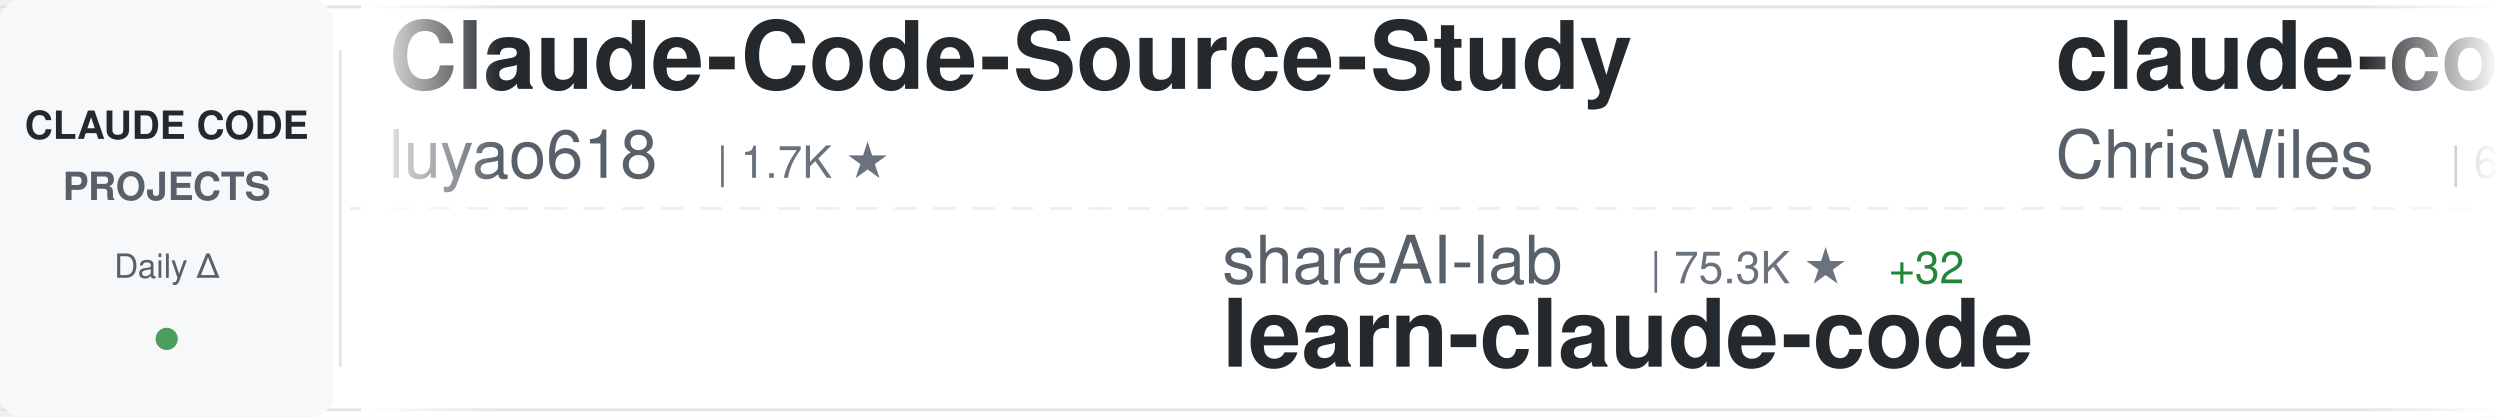
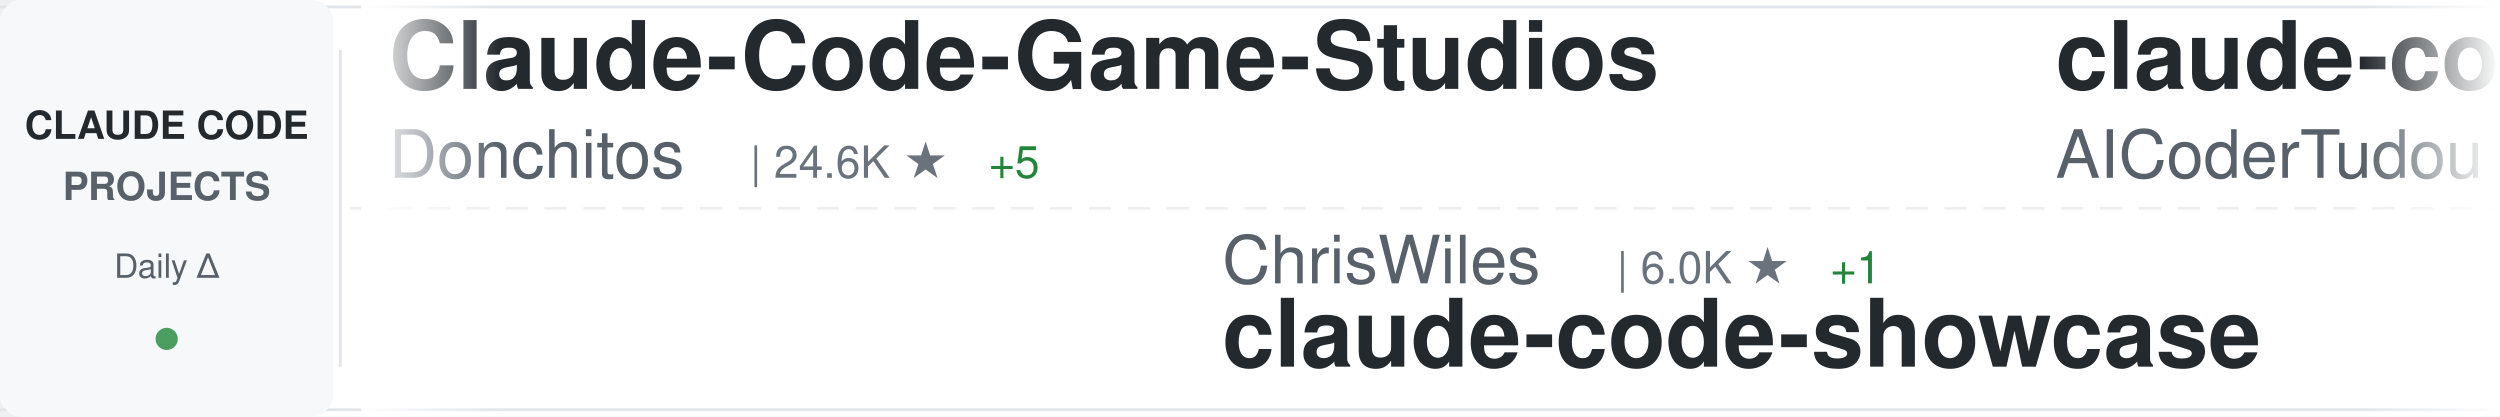
<svg xmlns="http://www.w3.org/2000/svg" width="900" height="150">
  <defs>
    <linearGradient id="awesomeLeftFade" x1="0%" y1="0%" x2="100%" y2="0%">
      <stop offset="0%" style="stop-color:#ffffff;stop-opacity:1" />
      <stop offset="100%" style="stop-color:#ffffff;stop-opacity:0" />
    </linearGradient>
    <linearGradient id="awesomeRightFade" x1="0%" y1="0%" x2="100%" y2="0%">
      <stop offset="0%" style="stop-color:#ffffff;stop-opacity:0" />
      <stop offset="100%" style="stop-color:#ffffff;stop-opacity:1" />
    </linearGradient>
  </defs>
  <rect width="900" height="150" fill="#ffffff" rx="8" />
  <rect x="0" y="2" width="900" height="1" fill="#e1e4e8" />
  <rect x="0" y="147" width="900" height="1" fill="#e1e4e8" />
  <line x1="0" y1="75" x2="900" y2="75" stroke="#e1e4e8" stroke-width="1" stroke-dasharray="8 6" opacity="0.6" />
  <rect x="0" y="0" width="120" height="150" fill="#f6f8fa" rx="8" />
  <text x="60" y="50" font-family="-apple-system, BlinkMacSystemFont, 'Segoe UI', Helvetica, Arial, sans-serif" font-size="14" font-weight="600" fill="#24292e" text-anchor="middle">CLAUDE CODE</text>
  <text x="60" y="72" font-family="-apple-system, BlinkMacSystemFont, 'Segoe UI', Helvetica, Arial, sans-serif" font-size="14" font-weight="600" fill="#586069" text-anchor="middle">PROJECTS</text>
  <text x="60" y="100" font-family="-apple-system, BlinkMacSystemFont, 'Segoe UI', Helvetica, Arial, sans-serif" font-size="12" font-weight="500" fill="#586069" text-anchor="middle">Daily Δ</text>
  <circle cx="60" cy="122" r="4" fill="#22863a" opacity="0.8" />
  <rect x="122" y="18" width="1" height="114" fill="#e1e4e8" />
  <clipPath id="awesomeTickerClip">
    <rect x="130" y="0" width="770" height="150" />
  </clipPath>
  <g clip-path="url(#awesomeTickerClip)">
    <g id="awesomeTickerItems">
      <animateTransform attributeName="transform" attributeType="XML" type="translate" from="0 0" to="-3000 0" dur="54s" repeatCount="indefinite" />
      <g transform="translate(0, 0)">
-         <text x="140" y="32" font-family="-apple-system, BlinkMacSystemFont, 'Segoe UI', Helvetica, Arial, sans-serif" font-size="34" font-weight="600" fill="#24292e">Claude-Code-Source-Study</text>
-         <text x="140" y="64" font-family="-apple-system, BlinkMacSystemFont, 'Segoe UI', Helvetica, Arial, sans-serif" font-size="24" font-weight="400" fill="#586069">luyao618</text>
-         <text x="258" y="64" font-family="-apple-system, BlinkMacSystemFont, 'Segoe UI', Helvetica, Arial, sans-serif" font-size="16" font-weight="500" fill="#6a737d">| 1.7K ★</text>
+         <text x="140" y="32" font-family="-apple-system, BlinkMacSystemFont, 'Segoe UI', Helvetica, Arial, sans-serif" font-size="34" font-weight="600" fill="#24292e">Claude-Code-Game-Studios</text>
+         <text x="140" y="64" font-family="-apple-system, BlinkMacSystemFont, 'Segoe UI', Helvetica, Arial, sans-serif" font-size="24" font-weight="400" fill="#586069">Donchitos</text>
+         <text x="270" y="64" font-family="-apple-system, BlinkMacSystemFont, 'Segoe UI', Helvetica, Arial, sans-serif" font-size="16" font-weight="500" fill="#6a737d">| 24.6K ★</text>
+         <text x="356" y="64" font-family="-apple-system, BlinkMacSystemFont, 'Segoe UI', Helvetica, Arial, sans-serif" font-size="16" font-weight="500" fill="#22863a"> +5</text>
      </g>
      <g transform="translate(300, 0)">
-         <text x="140" y="102" font-family="-apple-system, BlinkMacSystemFont, 'Segoe UI', Helvetica, Arial, sans-serif" font-size="24" font-weight="400" fill="#586069">shareAI-lab</text>
-         <text x="294" y="102" font-family="-apple-system, BlinkMacSystemFont, 'Segoe UI', Helvetica, Arial, sans-serif" font-size="16" font-weight="500" fill="#6a737d">| 75.3K ★</text>
-         <text x="380" y="102" font-family="-apple-system, BlinkMacSystemFont, 'Segoe UI', Helvetica, Arial, sans-serif" font-size="16" font-weight="500" fill="#22863a"> +32</text>
-         <text x="140" y="132" font-family="-apple-system, BlinkMacSystemFont, 'Segoe UI', Helvetica, Arial, sans-serif" font-size="34" font-weight="600" fill="#24292e">learn-claude-code</text>
+         <text x="140" y="102" font-family="-apple-system, BlinkMacSystemFont, 'Segoe UI', Helvetica, Arial, sans-serif" font-size="24" font-weight="400" fill="#586069">ChrisWiles</text>
+         <text x="282" y="102" font-family="-apple-system, BlinkMacSystemFont, 'Segoe UI', Helvetica, Arial, sans-serif" font-size="16" font-weight="500" fill="#6a737d">| 6.0K ★</text>
+         <text x="359" y="102" font-family="-apple-system, BlinkMacSystemFont, 'Segoe UI', Helvetica, Arial, sans-serif" font-size="16" font-weight="500" fill="#22863a"> +1</text>
+         <text x="140" y="132" font-family="-apple-system, BlinkMacSystemFont, 'Segoe UI', Helvetica, Arial, sans-serif" font-size="34" font-weight="600" fill="#24292e">claude-code-showcase</text>
      </g>
      <g transform="translate(600, 0)">
-         <text x="140" y="32" font-family="-apple-system, BlinkMacSystemFont, 'Segoe UI', Helvetica, Arial, sans-serif" font-size="34" font-weight="600" fill="#24292e">claude-code-showcase</text>
-         <text x="140" y="64" font-family="-apple-system, BlinkMacSystemFont, 'Segoe UI', Helvetica, Arial, sans-serif" font-size="24" font-weight="400" fill="#586069">ChrisWiles</text>
-         <text x="282" y="64" font-family="-apple-system, BlinkMacSystemFont, 'Segoe UI', Helvetica, Arial, sans-serif" font-size="16" font-weight="500" fill="#6a737d">| 6.0K ★</text>
-         <text x="359" y="64" font-family="-apple-system, BlinkMacSystemFont, 'Segoe UI', Helvetica, Arial, sans-serif" font-size="16" font-weight="500" fill="#cb2431"> -1</text>
-       </g>
-       <g transform="translate(900, 0)">
-         <text x="140" y="102" font-family="-apple-system, BlinkMacSystemFont, 'Segoe UI', Helvetica, Arial, sans-serif" font-size="24" font-weight="400" fill="#586069">zstmfhy</text>
-         <text x="246" y="102" font-family="-apple-system, BlinkMacSystemFont, 'Segoe UI', Helvetica, Arial, sans-serif" font-size="16" font-weight="500" fill="#6a737d">| 190 ★</text>
-         <text x="140" y="132" font-family="-apple-system, BlinkMacSystemFont, 'Segoe UI', Helvetica, Arial, sans-serif" font-size="34" font-weight="600" fill="#24292e">Claude-code</text>
-       </g>
-       <g transform="translate(1200, 0)">
        <text x="140" y="32" font-family="-apple-system, BlinkMacSystemFont, 'Segoe UI', Helvetica, Arial, sans-serif" font-size="34" font-weight="600" fill="#24292e">claude-code-tudou</text>
        <text x="140" y="64" font-family="-apple-system, BlinkMacSystemFont, 'Segoe UI', Helvetica, Arial, sans-serif" font-size="24" font-weight="400" fill="#586069">AICoderTudou</text>
        <text x="306" y="64" font-family="-apple-system, BlinkMacSystemFont, 'Segoe UI', Helvetica, Arial, sans-serif" font-size="16" font-weight="500" fill="#6a737d">| 496 ★</text>
      </g>
+       <g transform="translate(900, 0)">
+         <text x="140" y="102" font-family="-apple-system, BlinkMacSystemFont, 'Segoe UI', Helvetica, Arial, sans-serif" font-size="24" font-weight="400" fill="#586069">pedrohcgs</text>
+         <text x="270" y="102" font-family="-apple-system, BlinkMacSystemFont, 'Segoe UI', Helvetica, Arial, sans-serif" font-size="16" font-weight="500" fill="#6a737d">| 1.5K ★</text>
+         <text x="140" y="132" font-family="-apple-system, BlinkMacSystemFont, 'Segoe UI', Helvetica, Arial, sans-serif" font-size="34" font-weight="600" fill="#24292e">claude-code-my-workflow</text>
+       </g>
+       <g transform="translate(1200, 0)">
+         <text x="140" y="32" font-family="-apple-system, BlinkMacSystemFont, 'Segoe UI', Helvetica, Arial, sans-serif" font-size="34" font-weight="600" fill="#24292e">claude-code-best-practic...</text>
+         <text x="140" y="64" font-family="-apple-system, BlinkMacSystemFont, 'Segoe UI', Helvetica, Arial, sans-serif" font-size="24" font-weight="400" fill="#586069">shanraisshan</text>
+         <text x="306" y="64" font-family="-apple-system, BlinkMacSystemFont, 'Segoe UI', Helvetica, Arial, sans-serif" font-size="16" font-weight="500" fill="#6a737d">| 65.1K ★</text>
+         <text x="392" y="64" font-family="-apple-system, BlinkMacSystemFont, 'Segoe UI', Helvetica, Arial, sans-serif" font-size="16" font-weight="500" fill="#22863a"> +13</text>
+       </g>
      <g transform="translate(1500, 0)">
-         <text x="140" y="102" font-family="-apple-system, BlinkMacSystemFont, 'Segoe UI', Helvetica, Arial, sans-serif" font-size="24" font-weight="400" fill="#586069">KPR111</text>
-         <text x="234" y="102" font-family="-apple-system, BlinkMacSystemFont, 'Segoe UI', Helvetica, Arial, sans-serif" font-size="16" font-weight="500" fill="#6a737d">| 18 ★</text>
-         <text x="140" y="132" font-family="-apple-system, BlinkMacSystemFont, 'Segoe UI', Helvetica, Arial, sans-serif" font-size="34" font-weight="600" fill="#24292e">Claude-Code</text>
+         <text x="140" y="102" font-family="-apple-system, BlinkMacSystemFont, 'Segoe UI', Helvetica, Arial, sans-serif" font-size="24" font-weight="400" fill="#586069">anthropics</text>
+         <text x="282" y="102" font-family="-apple-system, BlinkMacSystemFont, 'Segoe UI', Helvetica, Arial, sans-serif" font-size="16" font-weight="500" fill="#6a737d">| 6.1K ★</text>
+         <text x="359" y="102" font-family="-apple-system, BlinkMacSystemFont, 'Segoe UI', Helvetica, Arial, sans-serif" font-size="16" font-weight="500" fill="#22863a"> +3</text>
+         <text x="140" y="132" font-family="-apple-system, BlinkMacSystemFont, 'Segoe UI', Helvetica, Arial, sans-serif" font-size="34" font-weight="600" fill="#24292e">claude-code-security-rev...</text>
      </g>
      <g transform="translate(1800, 0)">
-         <text x="140" y="32" font-family="-apple-system, BlinkMacSystemFont, 'Segoe UI', Helvetica, Arial, sans-serif" font-size="34" font-weight="600" fill="#24292e">claude-code-settings</text>
-         <text x="140" y="64" font-family="-apple-system, BlinkMacSystemFont, 'Segoe UI', Helvetica, Arial, sans-serif" font-size="24" font-weight="400" fill="#586069">feiskyer</text>
-         <text x="258" y="64" font-family="-apple-system, BlinkMacSystemFont, 'Segoe UI', Helvetica, Arial, sans-serif" font-size="16" font-weight="500" fill="#6a737d">| 1.6K ★</text>
+         <text x="140" y="32" font-family="-apple-system, BlinkMacSystemFont, 'Segoe UI', Helvetica, Arial, sans-serif" font-size="34" font-weight="600" fill="#24292e">claude-code-rev</text>
+         <text x="140" y="64" font-family="-apple-system, BlinkMacSystemFont, 'Segoe UI', Helvetica, Arial, sans-serif" font-size="24" font-weight="400" fill="#586069">oboard</text>
+         <text x="234" y="64" font-family="-apple-system, BlinkMacSystemFont, 'Segoe UI', Helvetica, Arial, sans-serif" font-size="16" font-weight="500" fill="#6a737d">| 3.3K ★</text>
      </g>
      <g transform="translate(2100, 0)">
-         <text x="140" y="102" font-family="-apple-system, BlinkMacSystemFont, 'Segoe UI', Helvetica, Arial, sans-serif" font-size="24" font-weight="400" fill="#586069">Maciek-roboblog</text>
-         <text x="342" y="102" font-family="-apple-system, BlinkMacSystemFont, 'Segoe UI', Helvetica, Arial, sans-serif" font-size="16" font-weight="500" fill="#6a737d">| 8.7K ★</text>
-         <text x="140" y="132" font-family="-apple-system, BlinkMacSystemFont, 'Segoe UI', Helvetica, Arial, sans-serif" font-size="34" font-weight="600" fill="#24292e">Claude-Code-Usage-Monito...</text>
+         <text x="140" y="102" font-family="-apple-system, BlinkMacSystemFont, 'Segoe UI', Helvetica, Arial, sans-serif" font-size="24" font-weight="400" fill="#586069">shareAI-lab</text>
+         <text x="294" y="102" font-family="-apple-system, BlinkMacSystemFont, 'Segoe UI', Helvetica, Arial, sans-serif" font-size="16" font-weight="500" fill="#6a737d">| 75.4K ★</text>
+         <text x="380" y="102" font-family="-apple-system, BlinkMacSystemFont, 'Segoe UI', Helvetica, Arial, sans-serif" font-size="16" font-weight="500" fill="#22863a"> +7</text>
+         <text x="140" y="132" font-family="-apple-system, BlinkMacSystemFont, 'Segoe UI', Helvetica, Arial, sans-serif" font-size="34" font-weight="600" fill="#24292e">learn-claude-code</text>
      </g>
      <g transform="translate(2400, 0)">
-         <text x="140" y="32" font-family="-apple-system, BlinkMacSystemFont, 'Segoe UI', Helvetica, Arial, sans-serif" font-size="34" font-weight="600" fill="#24292e">claude-code-guide</text>
-         <text x="140" y="64" font-family="-apple-system, BlinkMacSystemFont, 'Segoe UI', Helvetica, Arial, sans-serif" font-size="24" font-weight="400" fill="#586069">Cranot</text>
-         <text x="234" y="64" font-family="-apple-system, BlinkMacSystemFont, 'Segoe UI', Helvetica, Arial, sans-serif" font-size="16" font-weight="500" fill="#6a737d">| 2.9K ★</text>
+         <text x="140" y="32" font-family="-apple-system, BlinkMacSystemFont, 'Segoe UI', Helvetica, Arial, sans-serif" font-size="34" font-weight="600" fill="#24292e">collection-claude-code-s...</text>
+         <text x="140" y="64" font-family="-apple-system, BlinkMacSystemFont, 'Segoe UI', Helvetica, Arial, sans-serif" font-size="24" font-weight="400" fill="#586069">chauncygu</text>
+         <text x="270" y="64" font-family="-apple-system, BlinkMacSystemFont, 'Segoe UI', Helvetica, Arial, sans-serif" font-size="16" font-weight="500" fill="#6a737d">| 2.8K ★</text>
      </g>
      <g transform="translate(2700, 0)">
-         <text x="140" y="102" font-family="-apple-system, BlinkMacSystemFont, 'Segoe UI', Helvetica, Arial, sans-serif" font-size="24" font-weight="400" fill="#586069">krusemediallc</text>
-         <text x="318" y="102" font-family="-apple-system, BlinkMacSystemFont, 'Segoe UI', Helvetica, Arial, sans-serif" font-size="16" font-weight="500" fill="#6a737d">| 1.4K ★</text>
-         <text x="140" y="132" font-family="-apple-system, BlinkMacSystemFont, 'Segoe UI', Helvetica, Arial, sans-serif" font-size="34" font-weight="600" fill="#24292e">arcads-claude-code</text>
+         <text x="140" y="102" font-family="-apple-system, BlinkMacSystemFont, 'Segoe UI', Helvetica, Arial, sans-serif" font-size="24" font-weight="400" fill="#586069">luyao618</text>
+         <text x="258" y="102" font-family="-apple-system, BlinkMacSystemFont, 'Segoe UI', Helvetica, Arial, sans-serif" font-size="16" font-weight="500" fill="#6a737d">| 1.7K ★</text>
+         <text x="140" y="132" font-family="-apple-system, BlinkMacSystemFont, 'Segoe UI', Helvetica, Arial, sans-serif" font-size="34" font-weight="600" fill="#24292e">Claude-Code-Source-Study</text>
      </g>
      <g transform="translate(3000, 0)">
-         <text x="140" y="32" font-family="-apple-system, BlinkMacSystemFont, 'Segoe UI', Helvetica, Arial, sans-serif" font-size="34" font-weight="600" fill="#24292e">Claude-Code-Source-Study</text>
-         <text x="140" y="64" font-family="-apple-system, BlinkMacSystemFont, 'Segoe UI', Helvetica, Arial, sans-serif" font-size="24" font-weight="400" fill="#586069">luyao618</text>
-         <text x="258" y="64" font-family="-apple-system, BlinkMacSystemFont, 'Segoe UI', Helvetica, Arial, sans-serif" font-size="16" font-weight="500" fill="#6a737d">| 1.7K ★</text>
+         <text x="140" y="32" font-family="-apple-system, BlinkMacSystemFont, 'Segoe UI', Helvetica, Arial, sans-serif" font-size="34" font-weight="600" fill="#24292e">Claude-Code-Game-Studios</text>
+         <text x="140" y="64" font-family="-apple-system, BlinkMacSystemFont, 'Segoe UI', Helvetica, Arial, sans-serif" font-size="24" font-weight="400" fill="#586069">Donchitos</text>
+         <text x="270" y="64" font-family="-apple-system, BlinkMacSystemFont, 'Segoe UI', Helvetica, Arial, sans-serif" font-size="16" font-weight="500" fill="#6a737d">| 24.6K ★</text>
+         <text x="356" y="64" font-family="-apple-system, BlinkMacSystemFont, 'Segoe UI', Helvetica, Arial, sans-serif" font-size="16" font-weight="500" fill="#22863a"> +5</text>
      </g>
      <g transform="translate(3300, 0)">
-         <text x="140" y="102" font-family="-apple-system, BlinkMacSystemFont, 'Segoe UI', Helvetica, Arial, sans-serif" font-size="24" font-weight="400" fill="#586069">shareAI-lab</text>
-         <text x="294" y="102" font-family="-apple-system, BlinkMacSystemFont, 'Segoe UI', Helvetica, Arial, sans-serif" font-size="16" font-weight="500" fill="#6a737d">| 75.3K ★</text>
-         <text x="380" y="102" font-family="-apple-system, BlinkMacSystemFont, 'Segoe UI', Helvetica, Arial, sans-serif" font-size="16" font-weight="500" fill="#22863a"> +32</text>
-         <text x="140" y="132" font-family="-apple-system, BlinkMacSystemFont, 'Segoe UI', Helvetica, Arial, sans-serif" font-size="34" font-weight="600" fill="#24292e">learn-claude-code</text>
+         <text x="140" y="102" font-family="-apple-system, BlinkMacSystemFont, 'Segoe UI', Helvetica, Arial, sans-serif" font-size="24" font-weight="400" fill="#586069">ChrisWiles</text>
+         <text x="282" y="102" font-family="-apple-system, BlinkMacSystemFont, 'Segoe UI', Helvetica, Arial, sans-serif" font-size="16" font-weight="500" fill="#6a737d">| 6.0K ★</text>
+         <text x="359" y="102" font-family="-apple-system, BlinkMacSystemFont, 'Segoe UI', Helvetica, Arial, sans-serif" font-size="16" font-weight="500" fill="#22863a"> +1</text>
+         <text x="140" y="132" font-family="-apple-system, BlinkMacSystemFont, 'Segoe UI', Helvetica, Arial, sans-serif" font-size="34" font-weight="600" fill="#24292e">claude-code-showcase</text>
      </g>
      <g transform="translate(3600, 0)">
-         <text x="140" y="32" font-family="-apple-system, BlinkMacSystemFont, 'Segoe UI', Helvetica, Arial, sans-serif" font-size="34" font-weight="600" fill="#24292e">claude-code-showcase</text>
-         <text x="140" y="64" font-family="-apple-system, BlinkMacSystemFont, 'Segoe UI', Helvetica, Arial, sans-serif" font-size="24" font-weight="400" fill="#586069">ChrisWiles</text>
-         <text x="282" y="64" font-family="-apple-system, BlinkMacSystemFont, 'Segoe UI', Helvetica, Arial, sans-serif" font-size="16" font-weight="500" fill="#6a737d">| 6.0K ★</text>
-         <text x="359" y="64" font-family="-apple-system, BlinkMacSystemFont, 'Segoe UI', Helvetica, Arial, sans-serif" font-size="16" font-weight="500" fill="#cb2431"> -1</text>
+         <text x="140" y="32" font-family="-apple-system, BlinkMacSystemFont, 'Segoe UI', Helvetica, Arial, sans-serif" font-size="34" font-weight="600" fill="#24292e">claude-code-tudou</text>
+         <text x="140" y="64" font-family="-apple-system, BlinkMacSystemFont, 'Segoe UI', Helvetica, Arial, sans-serif" font-size="24" font-weight="400" fill="#586069">AICoderTudou</text>
+         <text x="306" y="64" font-family="-apple-system, BlinkMacSystemFont, 'Segoe UI', Helvetica, Arial, sans-serif" font-size="16" font-weight="500" fill="#6a737d">| 496 ★</text>
      </g>
      <g transform="translate(3900, 0)">
-         <text x="140" y="102" font-family="-apple-system, BlinkMacSystemFont, 'Segoe UI', Helvetica, Arial, sans-serif" font-size="24" font-weight="400" fill="#586069">zstmfhy</text>
-         <text x="246" y="102" font-family="-apple-system, BlinkMacSystemFont, 'Segoe UI', Helvetica, Arial, sans-serif" font-size="16" font-weight="500" fill="#6a737d">| 190 ★</text>
-         <text x="140" y="132" font-family="-apple-system, BlinkMacSystemFont, 'Segoe UI', Helvetica, Arial, sans-serif" font-size="34" font-weight="600" fill="#24292e">Claude-code</text>
+         <text x="140" y="102" font-family="-apple-system, BlinkMacSystemFont, 'Segoe UI', Helvetica, Arial, sans-serif" font-size="24" font-weight="400" fill="#586069">pedrohcgs</text>
+         <text x="270" y="102" font-family="-apple-system, BlinkMacSystemFont, 'Segoe UI', Helvetica, Arial, sans-serif" font-size="16" font-weight="500" fill="#6a737d">| 1.5K ★</text>
+         <text x="140" y="132" font-family="-apple-system, BlinkMacSystemFont, 'Segoe UI', Helvetica, Arial, sans-serif" font-size="34" font-weight="600" fill="#24292e">claude-code-my-workflow</text>
      </g>
    </g>
  </g>
  <rect x="130" y="0" width="50" height="150" fill="url(#awesomeLeftFade)" />
  <rect x="850" y="0" width="50" height="150" fill="url(#awesomeRightFade)" />
</svg>
